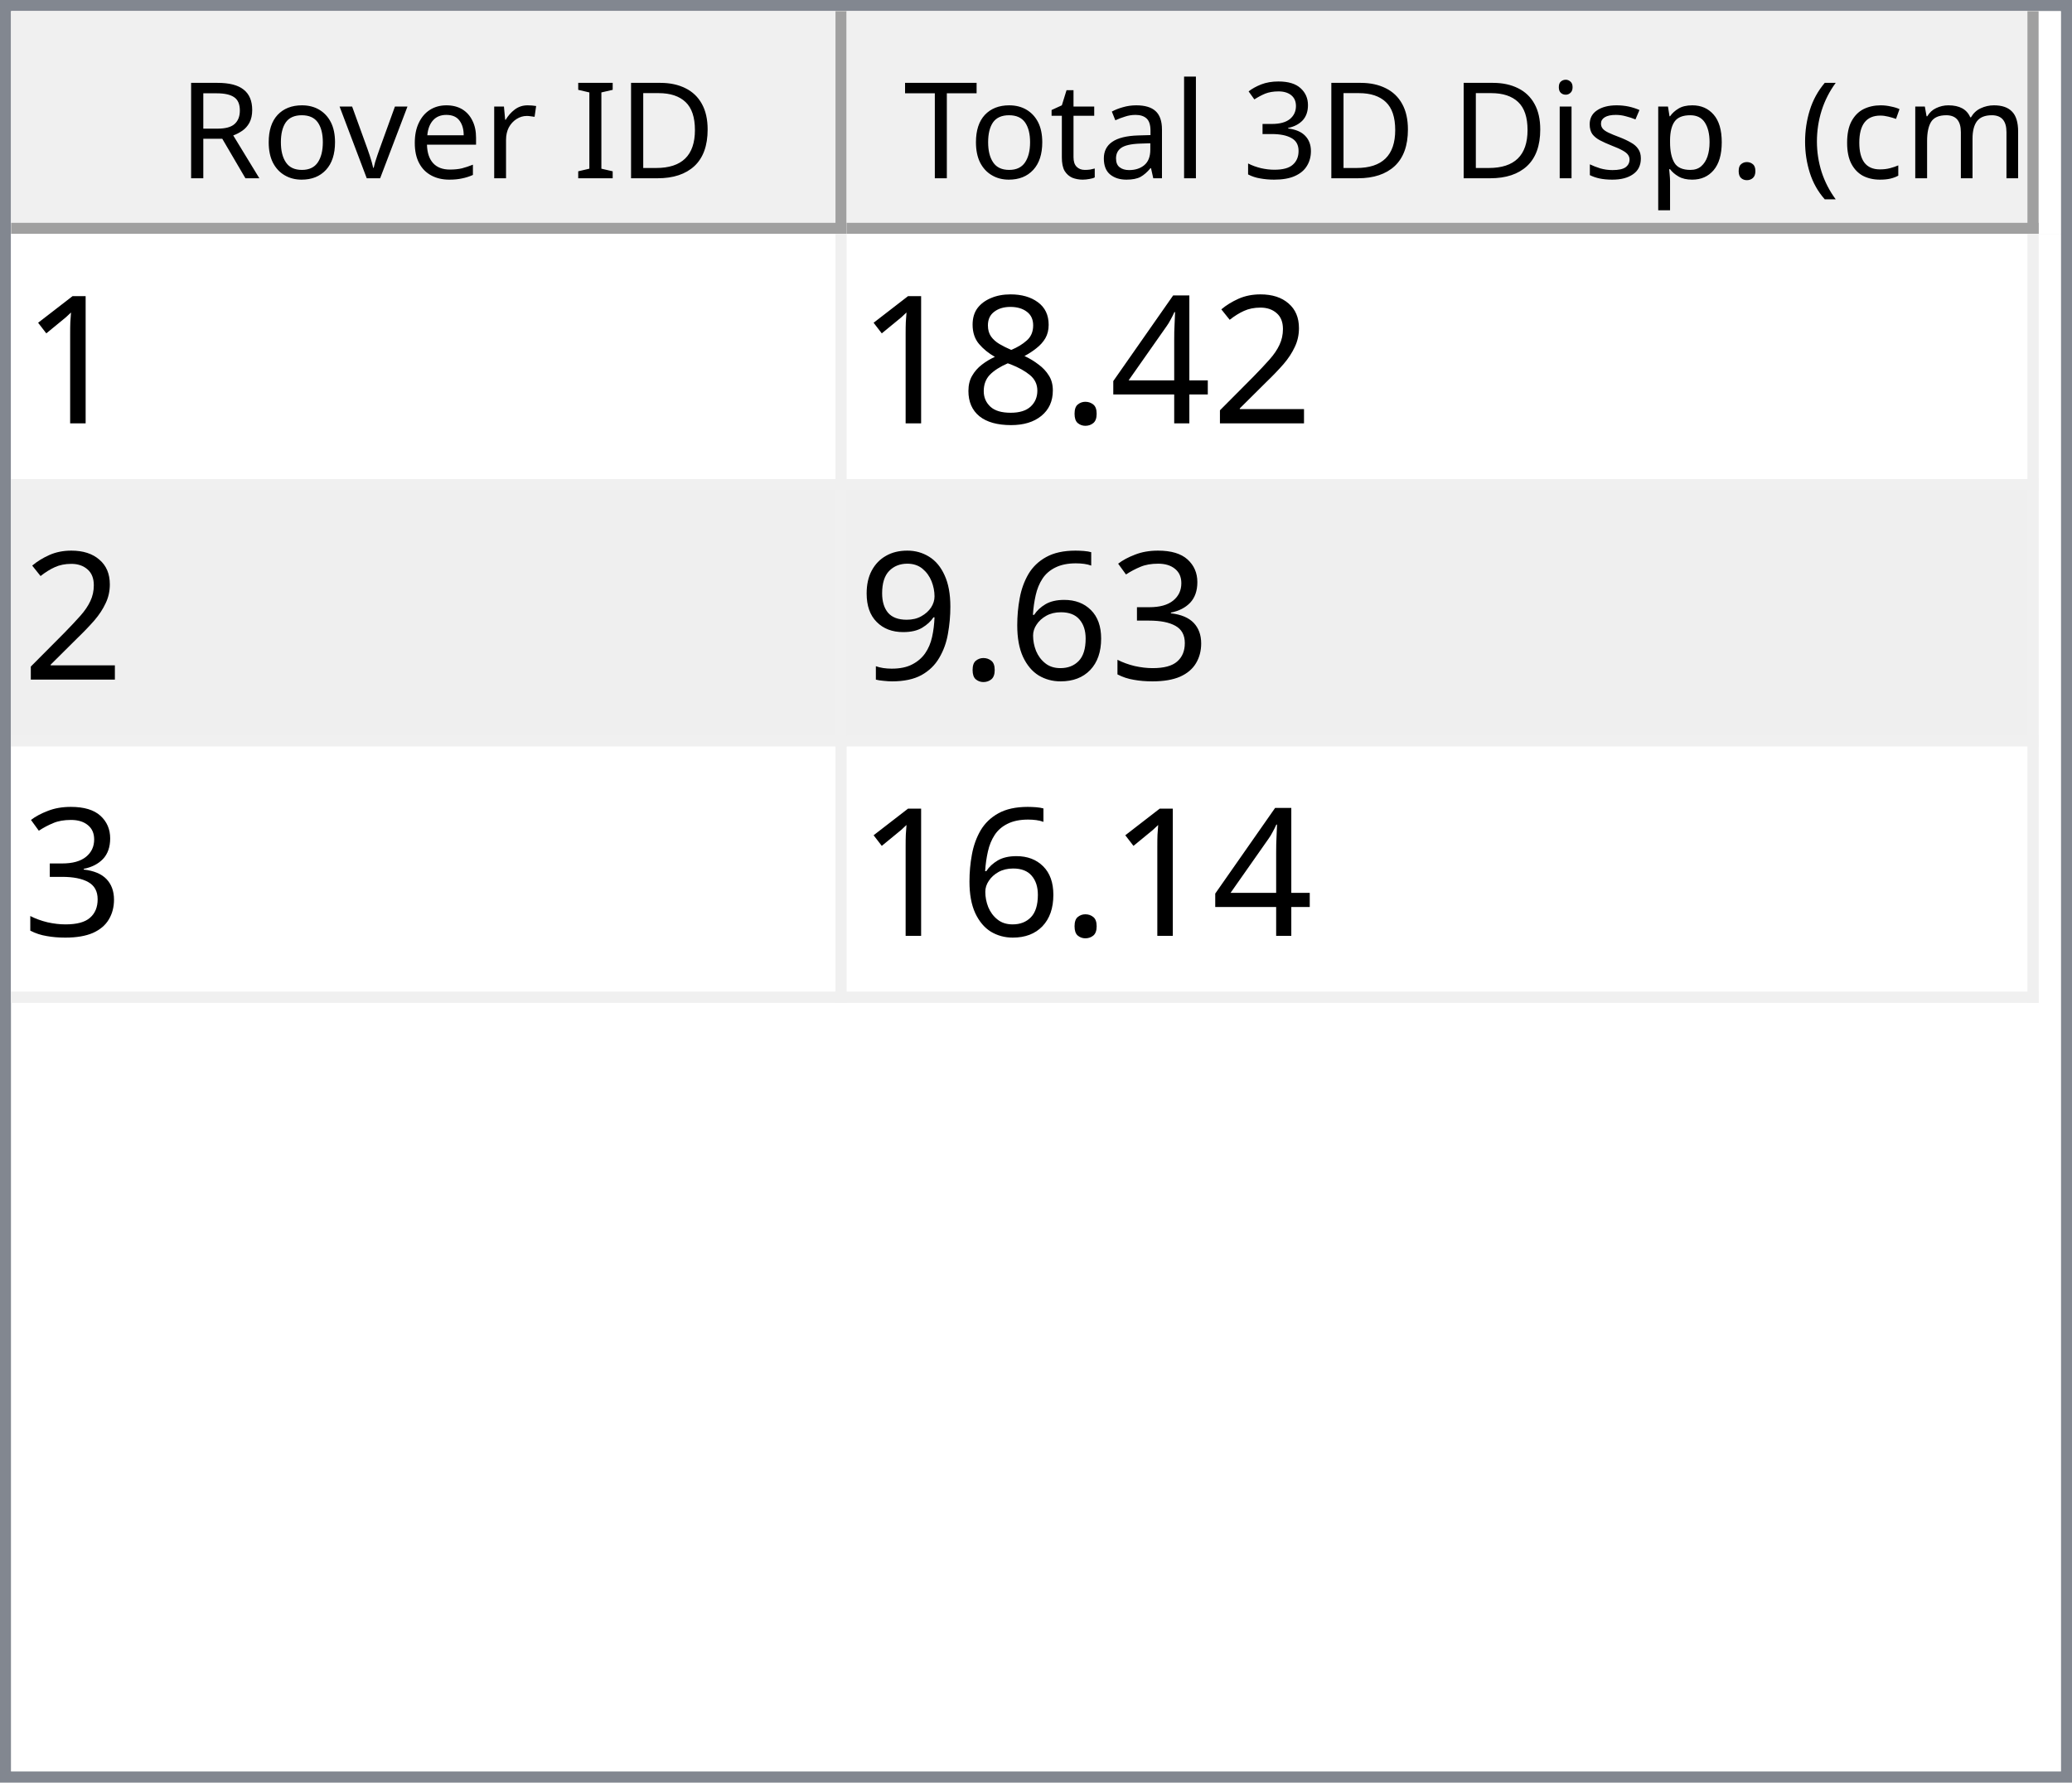
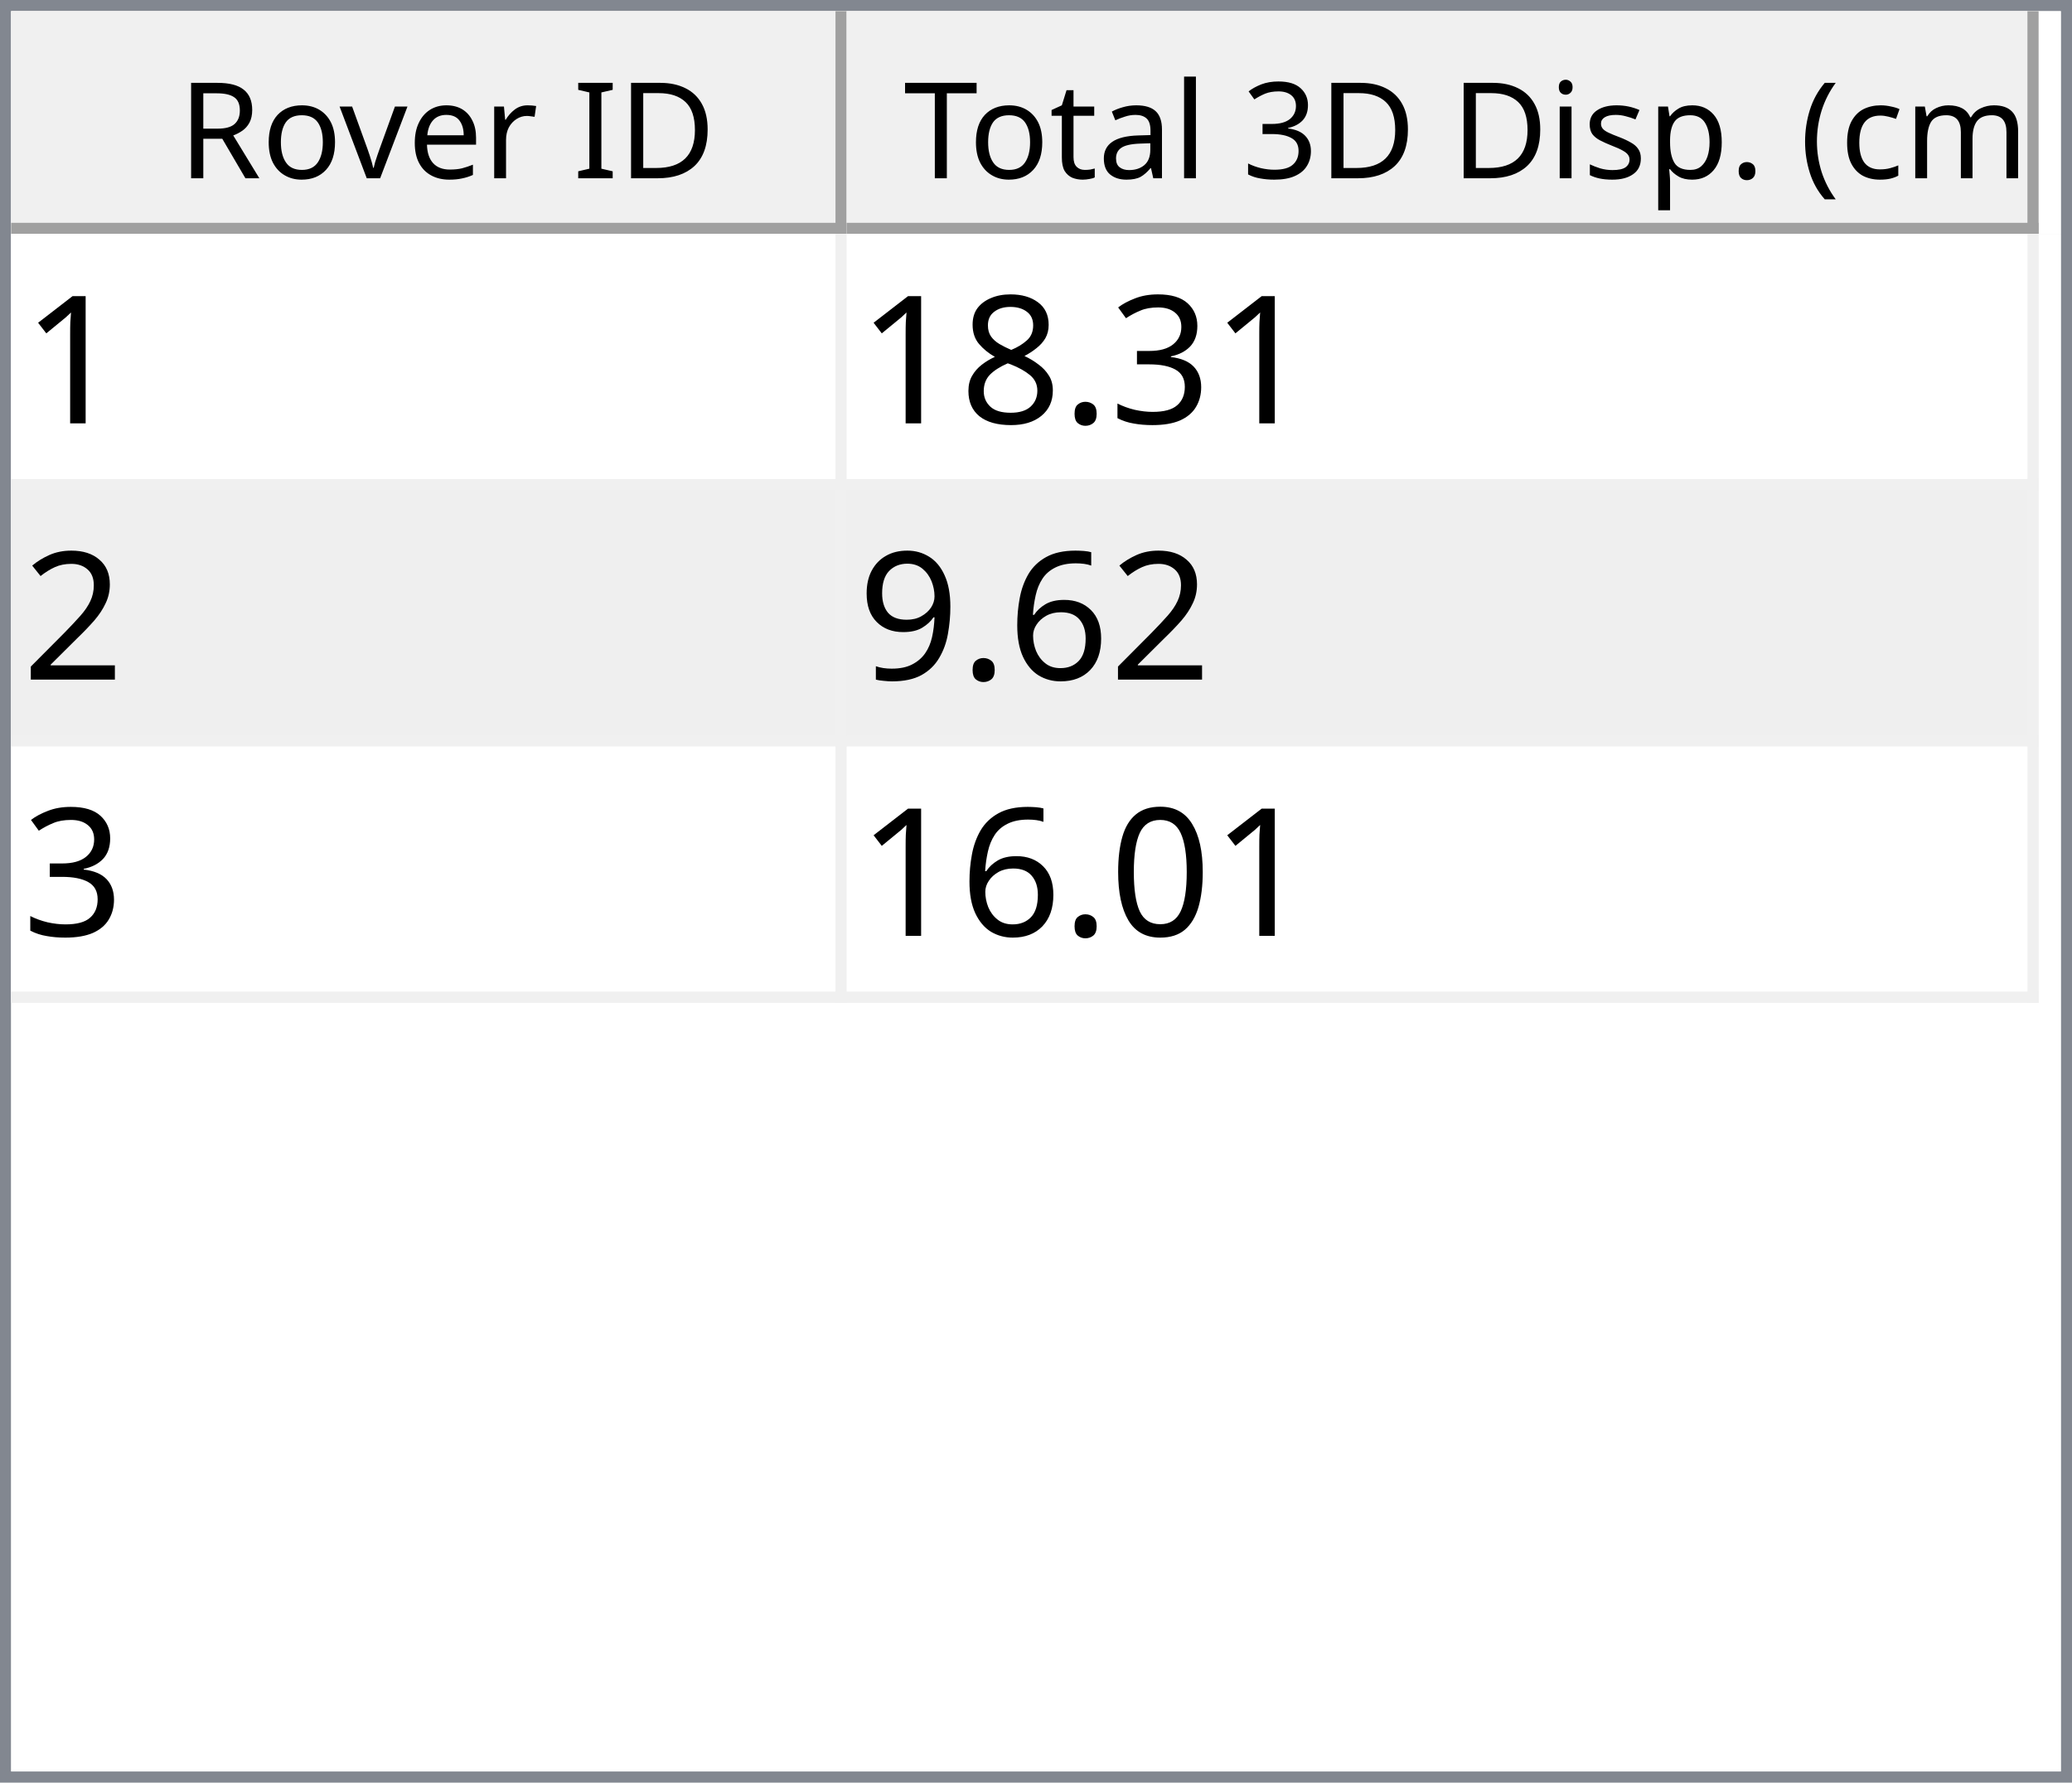
<svg xmlns="http://www.w3.org/2000/svg" style="fill-opacity:1; color-rendering:auto; color-interpolation:auto; text-rendering:auto; stroke:black; stroke-linecap:square; stroke-miterlimit:10; shape-rendering:auto; stroke-opacity:1; fill:black; stroke-dasharray:none; font-weight:normal; stroke-width:1; font-family:'Dialog'; font-style:normal; stroke-linejoin:miter; font-size:12px; stroke-dashoffset:0; image-rendering:auto;" width="186" height="160">
  <defs id="genericDefs" />
  <g>
    <defs id="defs1">
      <clipPath clipPathUnits="userSpaceOnUse" id="clipPath1">
        <path d="M0 0 L186 0 L186 160 L0 160 L0 0 Z" />
      </clipPath>
      <clipPath clipPathUnits="userSpaceOnUse" id="clipPath2">
        <path d="M0 0 L0 160 L186 160 L186 0 Z" />
      </clipPath>
      <clipPath clipPathUnits="userSpaceOnUse" id="clipPath3">
        <path d="M0 0 L0 20 L184 20 L184 0 Z" />
      </clipPath>
      <clipPath clipPathUnits="userSpaceOnUse" id="clipPath4">
        <path d="M0 0 L0 20 L75 20 L75 0 Z" />
      </clipPath>
      <clipPath clipPathUnits="userSpaceOnUse" id="clipPath5">
        <path d="M1 1 L1 19 L74 19 L74 1 Z" />
      </clipPath>
      <clipPath clipPathUnits="userSpaceOnUse" id="clipPath6">
        <path d="M0 0 L0 18 L73 18 L73 0 Z" />
      </clipPath>
      <clipPath clipPathUnits="userSpaceOnUse" id="clipPath7">
        <path d="M-0.5 -0.5 L-0.5 19.5 L74.5 19.5 L74.5 -0.5 Z" />
      </clipPath>
      <clipPath clipPathUnits="userSpaceOnUse" id="clipPath8">
        <path d="M0 0 L0 20 L107 20 L107 0 Z" />
      </clipPath>
      <clipPath clipPathUnits="userSpaceOnUse" id="clipPath9">
        <path d="M1 1 L1 19 L106 19 L106 1 Z" />
      </clipPath>
      <clipPath clipPathUnits="userSpaceOnUse" id="clipPath10">
        <path d="M0 0 L0 18 L105 18 L105 0 Z" />
      </clipPath>
      <clipPath clipPathUnits="userSpaceOnUse" id="clipPath11">
        <path d="M-0.5 -0.5 L-0.5 19.5 L106.5 19.5 L106.5 -0.5 Z" />
      </clipPath>
      <clipPath clipPathUnits="userSpaceOnUse" id="clipPath12">
        <path d="M0 0 L0 138 L184 138 L184 0 Z" />
      </clipPath>
      <clipPath clipPathUnits="userSpaceOnUse" id="clipPath13">
        <path d="M0 0 L0 69 L182 69 L182 0 Z" />
      </clipPath>
      <clipPath clipPathUnits="userSpaceOnUse" id="clipPath14">
        <path d="M-0.5 -0.5 L-0.5 68.5 L181.5 68.5 L181.5 -0.5 Z" />
      </clipPath>
      <clipPath clipPathUnits="userSpaceOnUse" id="clipPath15">
        <path d="M0 0 L0 22 L74 22 L74 0 Z" />
      </clipPath>
      <clipPath clipPathUnits="userSpaceOnUse" id="clipPath16">
        <path d="M0 0 L0 22 L106 22 L106 0 Z" />
      </clipPath>
      <font horiz-adv-x="64.551" id="font1">
        <font-face ascent="107.91" descent="25.098" units-per-em="100" style="font-style:normal; font-family:Segoe UI; font-weight:normal;" />
        <missing-glyph horiz-adv-x="64.551" d="M8.109 0 L8.109 68.266 L56.453 68.266 L56.453 0 L8.109 0 ZM15.328 7.234 L49.219 7.234 L49.219 61.031 L15.328 61.031 L15.328 7.234 Z" />
        <glyph unicode="D" horiz-adv-x="70.117" d="M9.188 0 L9.188 70.016 L28.516 70.016 Q65.531 70.016 65.531 35.891 Q65.531 19.672 55.25 9.836 Q44.969 0 27.734 0 L9.188 0 ZM17.391 62.594 L17.391 7.422 L27.828 7.422 Q41.609 7.422 49.273 14.797 Q56.938 22.172 56.938 35.688 Q56.938 62.594 28.328 62.594 L17.391 62.594 Z" />
        <glyph unicode="I" horiz-adv-x="26.611" d="M17.391 0 L9.188 0 L9.188 70.016 L17.391 70.016 L17.391 0 Z" />
        <glyph unicode=" " horiz-adv-x="27.393" d="" />
        <glyph unicode="r" horiz-adv-x="34.766" d="M34.188 41.891 Q32.078 43.5 28.125 43.5 Q23 43.5 19.555 38.672 Q16.109 33.844 16.109 25.484 L16.109 0 L8.109 0 L8.109 50 L16.109 50 L16.109 39.703 L16.312 39.703 Q18.016 44.969 21.531 47.922 Q25.047 50.875 29.391 50.875 Q32.516 50.875 34.188 50.203 L34.188 41.891 Z" />
        <glyph unicode="e" horiz-adv-x="52.295" d="M48.297 23 L12.984 23 Q13.188 14.656 17.484 10.109 Q21.781 5.562 29.297 5.562 Q37.75 5.562 44.828 11.141 L44.828 3.609 Q38.234 -1.172 27.391 -1.172 Q16.797 -1.172 10.742 5.641 Q4.688 12.453 4.688 24.812 Q4.688 36.469 11.305 43.82 Q17.922 51.172 27.734 51.172 Q37.547 51.172 42.922 44.828 Q48.297 38.484 48.297 27.203 L48.297 23 ZM40.094 29.781 Q40.047 36.719 36.75 40.578 Q33.453 44.438 27.594 44.438 Q21.922 44.438 17.969 40.383 Q14.016 36.328 13.094 29.781 L40.094 29.781 Z" />
        <glyph unicode="v" horiz-adv-x="47.9" d="M47.406 50 L27.484 0 L19.625 0 L0.688 50 L9.469 50 L22.172 13.672 Q23.578 9.672 23.922 6.688 L24.125 6.688 Q24.609 10.453 25.688 13.484 L38.969 50 L47.406 50 Z" />
        <glyph unicode="o" horiz-adv-x="58.594" d="M29 -1.172 Q17.922 -1.172 11.305 5.836 Q4.688 12.844 4.688 24.422 Q4.688 37.016 11.57 44.094 Q18.453 51.172 30.172 51.172 Q41.359 51.172 47.633 44.289 Q53.906 37.406 53.906 25.203 Q53.906 13.234 47.141 6.031 Q40.375 -1.172 29 -1.172 ZM29.594 44.438 Q21.875 44.438 17.383 39.188 Q12.891 33.938 12.891 24.703 Q12.891 15.828 17.43 10.695 Q21.969 5.562 29.594 5.562 Q37.359 5.562 41.531 10.594 Q45.703 15.625 45.703 24.906 Q45.703 34.281 41.531 39.359 Q37.359 44.438 29.594 44.438 Z" />
        <glyph unicode="R" horiz-adv-x="59.814" d="M59.375 0 L49.609 0 L37.891 19.625 Q36.281 22.359 34.766 24.289 Q33.25 26.219 31.664 27.438 Q30.078 28.656 28.25 29.219 Q26.422 29.781 24.125 29.781 L17.391 29.781 L17.391 0 L9.188 0 L9.188 70.016 L30.078 70.016 Q34.672 70.016 38.555 68.867 Q42.438 67.719 45.289 65.375 Q48.141 63.031 49.758 59.547 Q51.375 56.062 51.375 51.375 Q51.375 47.703 50.273 44.656 Q49.172 41.609 47.148 39.211 Q45.125 36.812 42.266 35.133 Q39.406 33.453 35.844 32.516 L35.844 32.328 Q37.594 31.547 38.891 30.547 Q40.188 29.547 41.359 28.18 Q42.531 26.812 43.68 25.078 Q44.828 23.344 46.234 21.047 L59.375 0 ZM17.391 62.594 L17.391 37.203 L28.516 37.203 Q31.594 37.203 34.203 38.133 Q36.812 39.062 38.719 40.797 Q40.625 42.531 41.703 45.047 Q42.781 47.562 42.781 50.688 Q42.781 56.297 39.141 59.445 Q35.5 62.594 28.609 62.594 L17.391 62.594 Z" />
        <glyph unicode=")" horiz-adv-x="30.176" d="M8.297 -15.922 L1.172 -15.922 Q16.406 2.344 16.406 26.812 Q16.406 51.469 1.078 70.016 L8.297 70.016 Q23.531 52.156 23.531 26.703 Q23.531 1.375 8.297 -15.922 Z" />
        <glyph unicode="m" horiz-adv-x="86.133" d="M79.109 0 L71.094 0 L71.094 28.719 Q71.094 37.016 68.531 40.727 Q65.969 44.438 59.906 44.438 Q54.781 44.438 51.195 39.75 Q47.609 35.062 47.609 28.516 L47.609 0 L39.594 0 L39.594 29.688 Q39.594 44.438 28.219 44.438 Q22.953 44.438 19.531 40.016 Q16.109 35.594 16.109 28.516 L16.109 0 L8.109 0 L8.109 50 L16.109 50 L16.109 42.094 L16.312 42.094 Q21.625 51.172 31.844 51.172 Q36.969 51.172 40.773 48.312 Q44.578 45.453 46 40.828 Q51.562 51.172 62.594 51.172 Q79.109 51.172 79.109 30.812 L79.109 0 Z" />
        <glyph unicode="c" horiz-adv-x="46.191" d="M42.188 2.297 Q36.422 -1.172 28.516 -1.172 Q17.828 -1.172 11.258 5.789 Q4.688 12.75 4.688 23.828 Q4.688 36.188 11.766 43.68 Q18.844 51.172 30.672 51.172 Q37.25 51.172 42.281 48.734 L42.281 40.531 Q36.719 44.438 30.375 44.438 Q22.703 44.438 17.797 38.945 Q12.891 33.453 12.891 24.516 Q12.891 15.719 17.508 10.641 Q22.125 5.562 29.891 5.562 Q36.422 5.562 42.188 9.906 L42.188 2.297 Z" />
        <glyph unicode="(" horiz-adv-x="30.176" d="M29.109 -15.922 L21.969 -15.922 Q6.844 1.375 6.844 26.703 Q6.844 52.156 21.969 70.016 L29.203 70.016 Q13.875 51.469 13.875 26.812 Q13.875 2.344 29.109 -15.922 Z" />
        <glyph unicode="." horiz-adv-x="21.68" d="M10.891 -1.078 Q8.641 -1.078 7.055 0.539 Q5.469 2.156 5.469 4.391 Q5.469 6.641 7.055 8.273 Q8.641 9.906 10.891 9.906 Q13.188 9.906 14.797 8.273 Q16.406 6.641 16.406 4.391 Q16.406 2.156 14.797 0.539 Q13.188 -1.078 10.891 -1.078 Z" />
        <glyph unicode="p" horiz-adv-x="58.789" d="M16.312 7.234 L16.109 7.234 L16.109 -23 L8.109 -23 L8.109 50 L16.109 50 L16.109 41.219 L16.312 41.219 Q22.219 51.172 33.594 51.172 Q43.266 51.172 48.688 44.461 Q54.109 37.75 54.109 26.469 Q54.109 13.922 48 6.375 Q41.891 -1.172 31.297 -1.172 Q21.578 -1.172 16.312 7.234 ZM16.109 27.391 L16.109 20.406 Q16.109 14.203 20.141 9.883 Q24.172 5.562 30.375 5.562 Q37.641 5.562 41.773 11.133 Q45.906 16.703 45.906 26.609 Q45.906 34.969 42.047 39.703 Q38.188 44.438 31.594 44.438 Q24.609 44.438 20.359 39.578 Q16.109 34.719 16.109 27.391 Z" />
        <glyph unicode="s" horiz-adv-x="42.432" d="M5.078 1.812 L5.078 10.406 Q11.625 5.562 19.484 5.562 Q30.031 5.562 30.031 12.594 Q30.031 14.594 29.125 15.992 Q28.219 17.391 26.68 18.461 Q25.141 19.531 23.07 20.383 Q21 21.234 18.609 22.172 Q15.281 23.484 12.766 24.828 Q10.25 26.172 8.57 27.859 Q6.891 29.547 6.031 31.695 Q5.172 33.844 5.172 36.719 Q5.172 40.234 6.789 42.945 Q8.406 45.656 11.086 47.484 Q13.766 49.312 17.211 50.242 Q20.656 51.172 24.312 51.172 Q30.812 51.172 35.938 48.922 L35.938 40.828 Q30.422 44.438 23.25 44.438 Q21 44.438 19.195 43.922 Q17.391 43.406 16.094 42.477 Q14.797 41.547 14.086 40.258 Q13.375 38.969 13.375 37.406 Q13.375 35.453 14.086 34.133 Q14.797 32.812 16.164 31.789 Q17.531 30.766 19.484 29.938 Q21.438 29.109 23.922 28.125 Q27.25 26.859 29.883 25.516 Q32.516 24.172 34.375 22.484 Q36.234 20.797 37.234 18.602 Q38.234 16.406 38.234 13.375 Q38.234 9.672 36.602 6.938 Q34.969 4.203 32.234 2.398 Q29.5 0.594 25.93 -0.289 Q22.359 -1.172 18.453 -1.172 Q10.75 -1.172 5.078 1.812 Z" />
        <glyph unicode="i" horiz-adv-x="24.219" d="M12.203 62.703 Q10.062 62.703 8.547 64.164 Q7.031 65.625 7.031 67.875 Q7.031 70.125 8.547 71.609 Q10.062 73.094 12.203 73.094 Q14.406 73.094 15.945 71.609 Q17.484 70.125 17.484 67.875 Q17.484 65.719 15.945 64.211 Q14.406 62.703 12.203 62.703 ZM16.109 0 L8.109 0 L8.109 50 L16.109 50 L16.109 0 Z" />
        <glyph unicode="3" horiz-adv-x="53.906" d="M46.531 19.828 Q46.531 15.094 44.75 11.211 Q42.969 7.328 39.719 4.57 Q36.469 1.812 31.93 0.297 Q27.391 -1.219 21.922 -1.219 Q11.922 -1.219 6 2.594 L6 11.188 Q13.094 5.609 22.219 5.609 Q25.875 5.609 28.828 6.539 Q31.781 7.469 33.906 9.227 Q36.031 10.984 37.18 13.477 Q38.328 15.969 38.328 19.094 Q38.328 32.812 18.797 32.812 L12.984 32.812 L12.984 39.594 L18.5 39.594 Q35.797 39.594 35.797 52.484 Q35.797 64.406 22.609 64.406 Q15.188 64.406 8.688 59.422 L8.688 67.188 Q15.375 71.188 24.609 71.188 Q29 71.188 32.57 69.969 Q36.141 68.75 38.68 66.555 Q41.219 64.359 42.609 61.281 Q44 58.203 44 54.5 Q44 40.672 30.031 36.719 L30.031 36.531 Q33.594 36.141 36.625 34.797 Q39.656 33.453 41.852 31.305 Q44.047 29.156 45.289 26.25 Q46.531 23.344 46.531 19.828 Z" />
        <glyph unicode="l" horiz-adv-x="24.219" d="M16.109 0 L8.109 0 L8.109 74.031 L16.109 74.031 L16.109 0 Z" />
        <glyph unicode="a" horiz-adv-x="50.879" d="M43.891 0 L35.891 0 L35.891 7.812 L35.688 7.812 Q30.469 -1.172 20.312 -1.172 Q12.844 -1.172 8.617 2.781 Q4.391 6.734 4.391 13.281 Q4.391 27.297 20.906 29.594 L35.891 31.688 Q35.891 44.438 25.594 44.438 Q16.547 44.438 9.281 38.281 L9.281 46.484 Q16.656 51.172 26.266 51.172 Q43.891 51.172 43.891 32.516 L43.891 0 ZM35.891 25.297 L23.828 23.641 Q18.266 22.859 15.43 20.875 Q12.594 18.891 12.594 13.875 Q12.594 10.203 15.211 7.883 Q17.828 5.562 22.172 5.562 Q28.125 5.562 32.008 9.742 Q35.891 13.922 35.891 20.312 L35.891 25.297 Z" />
        <glyph unicode="t" horiz-adv-x="33.887" d="M31.297 0.484 Q28.469 -1.078 23.828 -1.078 Q10.688 -1.078 10.688 13.578 L10.688 43.172 L2.094 43.172 L2.094 50 L10.688 50 L10.688 62.203 L18.703 64.797 L18.703 50 L31.297 50 L31.297 43.172 L18.703 43.172 L18.703 14.984 Q18.703 9.969 20.414 7.82 Q22.125 5.672 26.078 5.672 Q29.109 5.672 31.297 7.328 L31.297 0.484 Z" />
        <glyph unicode="T" horiz-adv-x="52.393" d="M50.594 62.594 L30.375 62.594 L30.375 0 L22.172 0 L22.172 62.594 L2 62.594 L2 70.016 L50.594 70.016 L50.594 62.594 Z" />
      </font>
      <font horiz-adv-x="75.0" id="font2">
        <font-face ascent="100.537" descent="21.973" units-per-em="100" style="font-style:normal; font-family:sans-serif; font-weight:normal;" />
        <missing-glyph horiz-adv-x="75.0" d="M12.5 0 L12.5 62.5 L62.5 62.5 L62.5 0 L12.5 0 ZM14.062 1.562 L60.938 1.562 L60.938 60.938 L14.062 60.938 L14.062 1.562 Z" />
        <glyph unicode="1" horiz-adv-x="55.615" d="M37.25 0 L28.469 0 L28.469 56 Q25.297 52.984 20.141 49.953 Q14.984 46.922 10.891 45.406 L10.891 53.906 Q18.266 57.375 23.781 62.305 Q29.297 67.234 31.594 71.875 L37.25 71.875 L37.25 0 Z" />
-         <glyph unicode="2" horiz-adv-x="55.615" d="M50.344 8.453 L50.344 0 L3.031 0 Q2.938 3.172 4.047 6.109 Q5.859 10.938 9.836 15.625 Q13.812 20.312 21.344 26.469 Q33.016 36.031 37.117 41.625 Q41.219 47.219 41.219 52.203 Q41.219 57.422 37.477 61.008 Q33.734 64.594 27.734 64.594 Q21.391 64.594 17.578 60.789 Q13.766 56.984 13.719 50.25 L4.688 51.172 Q5.609 61.281 11.664 66.578 Q17.719 71.875 27.938 71.875 Q38.234 71.875 44.242 66.164 Q50.25 60.453 50.25 52 Q50.25 47.703 48.492 43.555 Q46.734 39.406 42.656 34.812 Q38.578 30.219 29.109 22.219 Q21.188 15.578 18.945 13.211 Q16.703 10.844 15.234 8.453 L50.344 8.453 Z" />
-         <glyph unicode="4" horiz-adv-x="55.615" d="M32.328 0 L32.328 17.141 L1.266 17.141 L1.266 25.203 L33.938 71.578 L41.109 71.578 L41.109 25.203 L50.781 25.203 L50.781 17.141 L41.109 17.141 L41.109 0 L32.328 0 ZM32.328 25.203 L32.328 57.469 L9.906 25.203 L32.328 25.203 Z" />
+         <glyph unicode="3" horiz-adv-x="55.615" d="M4.203 18.891 L12.984 20.062 Q14.5 12.594 18.141 9.297 Q21.781 6 27 6 Q33.203 6 37.477 10.297 Q41.75 14.594 41.75 20.953 Q41.75 27 37.797 30.93 Q33.844 34.859 27.734 34.859 Q25.25 34.859 21.531 33.891 L22.516 41.609 Q23.391 41.5 23.922 41.5 Q29.547 41.5 34.039 44.43 Q38.531 47.359 38.531 53.469 Q38.531 58.297 35.258 61.477 Q31.984 64.656 26.812 64.656 Q21.688 64.656 18.266 61.43 Q14.844 58.203 13.875 51.766 L5.078 53.328 Q6.688 62.156 12.398 67.016 Q18.109 71.875 26.609 71.875 Q32.469 71.875 37.398 69.359 Q42.328 66.844 44.945 62.5 Q47.562 58.156 47.562 53.266 Q47.562 48.641 45.07 44.828 Q42.578 41.016 37.703 38.766 Q44.047 37.312 47.562 32.695 Q51.078 28.078 51.078 21.141 Q51.078 11.766 44.242 5.25 Q37.406 -1.266 26.953 -1.266 Q17.531 -1.266 11.305 4.352 Q5.078 9.969 4.203 18.891 Z" />
        <glyph unicode="." horiz-adv-x="27.783" d="M9.078 0 L9.078 10.016 L19.094 10.016 L19.094 0 L9.078 0 Z" />
        <glyph unicode="8" horiz-adv-x="55.615" d="M17.672 38.812 Q12.203 40.828 9.57 44.539 Q6.938 48.25 6.938 53.422 Q6.938 61.234 12.555 66.555 Q18.172 71.875 27.484 71.875 Q36.859 71.875 42.578 66.43 Q48.297 60.984 48.297 53.172 Q48.297 48.188 45.68 44.508 Q43.062 40.828 37.75 38.812 Q44.344 36.672 47.781 31.883 Q51.219 27.094 51.219 20.453 Q51.219 11.281 44.727 5.031 Q38.234 -1.219 27.641 -1.219 Q17.047 -1.219 10.547 5.055 Q4.047 11.328 4.047 20.703 Q4.047 27.688 7.594 32.398 Q11.141 37.109 17.672 38.812 ZM15.922 53.719 Q15.922 48.641 19.195 45.414 Q22.469 42.188 27.688 42.188 Q32.766 42.188 36.016 45.383 Q39.266 48.578 39.266 53.219 Q39.266 58.062 35.914 61.359 Q32.562 64.656 27.594 64.656 Q22.562 64.656 19.242 61.43 Q15.922 58.203 15.922 53.719 ZM13.094 20.656 Q13.094 16.891 14.875 13.375 Q16.656 9.859 20.172 7.93 Q23.688 6 27.734 6 Q34.031 6 38.133 10.055 Q42.234 14.109 42.234 20.359 Q42.234 26.703 38.016 30.859 Q33.797 35.016 27.438 35.016 Q21.234 35.016 17.164 30.914 Q13.094 26.812 13.094 20.656 Z" />
-         <glyph unicode="3" horiz-adv-x="55.615" d="M4.203 18.891 L12.984 20.062 Q14.5 12.594 18.141 9.297 Q21.781 6 27 6 Q33.203 6 37.477 10.297 Q41.75 14.594 41.75 20.953 Q41.75 27 37.797 30.93 Q33.844 34.859 27.734 34.859 Q25.25 34.859 21.531 33.891 L22.516 41.609 Q23.391 41.5 23.922 41.5 Q29.547 41.5 34.039 44.43 Q38.531 47.359 38.531 53.469 Q38.531 58.297 35.258 61.477 Q31.984 64.656 26.812 64.656 Q21.688 64.656 18.266 61.43 Q14.844 58.203 13.875 51.766 L5.078 53.328 Q6.688 62.156 12.398 67.016 Q18.109 71.875 26.609 71.875 Q32.469 71.875 37.398 69.359 Q42.328 66.844 44.945 62.5 Q47.562 58.156 47.562 53.266 Q47.562 48.641 45.07 44.828 Q42.578 41.016 37.703 38.766 Q44.047 37.312 47.562 32.695 Q51.078 28.078 51.078 21.141 Q51.078 11.766 44.242 5.25 Q37.406 -1.266 26.953 -1.266 Q17.531 -1.266 11.305 4.352 Q5.078 9.969 4.203 18.891 Z" />
+         <glyph unicode="2" horiz-adv-x="55.615" d="M50.344 8.453 L50.344 0 L3.031 0 Q2.938 3.172 4.047 6.109 Q5.859 10.938 9.836 15.625 Q13.812 20.312 21.344 26.469 Q33.016 36.031 37.117 41.625 Q41.219 47.219 41.219 52.203 Q41.219 57.422 37.477 61.008 Q33.734 64.594 27.734 64.594 Q21.391 64.594 17.578 60.789 Q13.766 56.984 13.719 50.25 L4.688 51.172 Q5.609 61.281 11.664 66.578 Q17.719 71.875 27.938 71.875 Q38.234 71.875 44.242 66.164 Q50.25 60.453 50.25 52 Q50.25 47.703 48.492 43.555 Q46.734 39.406 42.656 34.812 Q38.578 30.219 29.109 22.219 Q21.188 15.578 18.945 13.211 Q16.703 10.844 15.234 8.453 L50.344 8.453 Z" />
        <glyph unicode="6" horiz-adv-x="55.615" d="M49.75 54.047 L41.016 53.375 Q39.844 58.547 37.703 60.891 Q34.125 64.656 28.906 64.656 Q24.703 64.656 21.531 62.312 Q17.391 59.281 14.992 53.469 Q12.594 47.656 12.5 36.922 Q15.672 41.75 20.266 44.094 Q24.859 46.438 29.891 46.438 Q38.672 46.438 44.852 39.969 Q51.031 33.5 51.031 23.25 Q51.031 16.5 48.125 10.719 Q45.219 4.938 40.141 1.859 Q35.062 -1.219 28.609 -1.219 Q17.625 -1.219 10.695 6.859 Q3.766 14.938 3.766 33.5 Q3.766 54.25 11.422 63.672 Q18.109 71.875 29.438 71.875 Q37.891 71.875 43.289 67.141 Q48.688 62.406 49.75 54.047 ZM13.875 23.188 Q13.875 18.656 15.797 14.508 Q17.719 10.359 21.188 8.18 Q24.656 6 28.469 6 Q34.031 6 38.039 10.492 Q42.047 14.984 42.047 22.703 Q42.047 30.125 38.086 34.398 Q34.125 38.672 28.125 38.672 Q22.172 38.672 18.023 34.398 Q13.875 30.125 13.875 23.188 Z" />
        <glyph unicode="9" horiz-adv-x="55.615" d="M5.469 16.547 L13.922 17.328 Q14.984 11.375 18.016 8.688 Q21.047 6 25.781 6 Q29.828 6 32.883 7.859 Q35.938 9.719 37.891 12.82 Q39.844 15.922 41.164 21.195 Q42.484 26.469 42.484 31.938 Q42.484 32.516 42.438 33.688 Q39.797 29.5 35.234 26.883 Q30.672 24.266 25.344 24.266 Q16.453 24.266 10.305 30.711 Q4.156 37.156 4.156 47.703 Q4.156 58.594 10.578 65.234 Q17 71.875 26.656 71.875 Q33.641 71.875 39.43 68.117 Q45.219 64.359 48.219 57.398 Q51.219 50.438 51.219 37.25 Q51.219 23.531 48.242 15.406 Q45.266 7.281 39.383 3.031 Q33.5 -1.219 25.594 -1.219 Q17.188 -1.219 11.867 3.445 Q6.547 8.109 5.469 16.547 ZM41.453 48.141 Q41.453 55.719 37.43 60.156 Q33.406 64.594 27.734 64.594 Q21.875 64.594 17.531 59.812 Q13.188 55.031 13.188 47.406 Q13.188 40.578 17.312 36.305 Q21.438 32.031 27.484 32.031 Q33.594 32.031 37.523 36.305 Q41.453 40.578 41.453 48.141 Z" />
+         <glyph unicode="0" horiz-adv-x="55.615" d="M4.156 35.297 Q4.156 48 6.766 55.742 Q9.375 63.484 14.523 67.68 Q19.672 71.875 27.484 71.875 Q33.25 71.875 37.594 69.555 Q41.938 67.234 44.773 62.867 Q47.609 58.5 49.219 52.227 Q50.828 45.953 50.828 35.297 Q50.828 22.703 48.242 14.969 Q45.656 7.234 40.508 3.008 Q35.359 -1.219 27.484 -1.219 Q17.141 -1.219 11.234 6.203 Q4.156 15.141 4.156 35.297 ZM13.188 35.297 Q13.188 17.672 17.312 11.836 Q21.438 6 27.484 6 Q33.547 6 37.672 11.859 Q41.797 17.719 41.797 35.297 Q41.797 52.984 37.672 58.789 Q33.547 64.594 27.391 64.594 Q21.344 64.594 17.719 59.469 Q13.188 52.938 13.188 35.297 Z" />
      </font>
    </defs>
    <g style="fill:white; stroke:white;">
      <rect x="0" y="0" width="186" style="clip-path:url(#clipPath1); stroke:none;" height="160" />
    </g>
    <g style="fill:white; text-rendering:optimizeSpeed; color-rendering:optimizeSpeed; image-rendering:optimizeSpeed; shape-rendering:crispEdges; stroke:white; color-interpolation:sRGB;">
      <rect x="0" width="186" height="160" y="0" style="stroke:none;" />
      <path style="stroke:none;" d="M0 160 L186 160 L186 0 L0 0 Z" />
    </g>
    <g style="fill:rgb(240,240,240); font-family:'Segoe UI'; stroke:rgb(240,240,240);">
      <rect x="0" y="0" width="186" style="clip-path:url(#clipPath2); stroke:none;" height="160" />
    </g>
    <g style="fill:rgb(130,135,144); font-family:'Segoe UI'; stroke:rgb(130,135,144);">
      <path d="M0 0 L186 0 L186 160 L0 160 L0 0 ZM1 1 L185 1 L185 159 L1 159 L1 1 Z" style="fill-rule:evenodd; clip-path:url(#clipPath2); stroke:none;" />
    </g>
    <g style="fill:white; font-family:'Segoe UI'; stroke:white;" transform="translate(1,1)">
      <rect x="0" y="0" width="184" style="clip-path:url(#clipPath3); stroke:none;" height="20" />
    </g>
    <g style="fill:rgb(240,240,240); font-family:'Segoe UI'; stroke:rgb(240,240,240);" transform="translate(1,1)">
      <rect x="0" y="0" width="75" style="clip-path:url(#clipPath4); stroke:none;" height="20" />
    </g>
    <g style="font-family:'Segoe UI';" transform="translate(2,2)">
      <text x="14" xml:space="preserve" y="14" style="clip-path:url(#clipPath6); stroke:none;">Rover ID</text>
    </g>
    <g style="fill:rgb(160,160,160); font-family:'Segoe UI'; stroke:rgb(160,160,160); stroke-linejoin:bevel;" transform="translate(1.5,1.5)">
      <line x1="74" x2="74" y1="0" style="fill:none; clip-path:url(#clipPath7);" y2="19" />
    </g>
    <g style="fill:rgb(160,160,160); font-family:'Segoe UI'; stroke:rgb(160,160,160); stroke-linejoin:bevel;" transform="matrix(1,0,0,1,1,1) translate(0.5,0.5)">
      <line x1="0" x2="74" y1="19" style="fill:none; clip-path:url(#clipPath7);" y2="19" />
    </g>
    <g style="fill:rgb(240,240,240); font-family:'Segoe UI'; stroke:rgb(240,240,240);" transform="translate(76,1)">
      <rect x="0" y="0" width="107" style="clip-path:url(#clipPath8); stroke:none;" height="20" />
    </g>
    <g style="font-family:'Segoe UI';" transform="translate(77,2)">
      <text x="1" xml:space="preserve" y="14" style="clip-path:url(#clipPath10); stroke:none;"> Total 3D Disp. (cm)</text>
    </g>
    <g style="fill:rgb(160,160,160); font-family:'Segoe UI'; stroke:rgb(160,160,160); stroke-linejoin:bevel;" transform="translate(76.5,1.5)">
      <line x1="106" x2="106" y1="0" style="fill:none; clip-path:url(#clipPath11);" y2="19" />
    </g>
    <g style="fill:rgb(160,160,160); font-family:'Segoe UI'; stroke:rgb(160,160,160); stroke-linejoin:bevel;" transform="matrix(1,0,0,1,76,1) translate(0.5,0.5)">
      <line x1="0" x2="106" y1="19" style="fill:none; clip-path:url(#clipPath11);" y2="19" />
    </g>
    <g style="fill:white; font-family:'Segoe UI'; stroke:white;" transform="translate(1,21)">
      <rect x="0" y="0" width="184" style="clip-path:url(#clipPath12); stroke:none;" height="138" />
    </g>
    <g style="fill:rgb(240,240,240); font-size:16px; font-family:sans-serif; stroke:rgb(240,240,240);" transform="translate(1,21)">
      <rect x="0" y="0" width="182" style="clip-path:url(#clipPath13); stroke:none;" height="69" />
      <line transform="translate(0.5,0.5)" x1="0" x2="181" y1="22" style="clip-path:url(#clipPath14); fill:none; stroke-linejoin:bevel;" y2="22" />
    </g>
    <g transform="matrix(1,0,0,1,1,21) translate(0.5,0.5)" style="fill:rgb(240,240,240); font-size:16px; font-family:sans-serif; stroke:rgb(240,240,240); stroke-linejoin:bevel;">
      <line x1="0" x2="181" y1="45" style="fill:none; clip-path:url(#clipPath14);" y2="45" />
    </g>
    <g transform="matrix(1,0,0,1,1,21) translate(0.5,0.5)" style="fill:rgb(240,240,240); font-size:16px; font-family:sans-serif; stroke:rgb(240,240,240); stroke-linejoin:bevel;">
      <line x1="0" x2="181" y1="68" style="fill:none; clip-path:url(#clipPath14);" y2="68" />
    </g>
    <g transform="matrix(1,0,0,1,1,21) translate(0.5,0.5)" style="fill:rgb(240,240,240); font-size:16px; font-family:sans-serif; stroke:rgb(240,240,240); stroke-linejoin:bevel;">
      <line x1="74" x2="74" y1="0" style="fill:none; clip-path:url(#clipPath14);" y2="68" />
    </g>
    <g transform="matrix(1,0,0,1,1,21) translate(0.5,0.5)" style="fill:rgb(240,240,240); font-size:16px; font-family:sans-serif; stroke:rgb(240,240,240); stroke-linejoin:bevel;">
      <line x1="181" x2="181" y1="0" style="fill:none; clip-path:url(#clipPath14);" y2="68" />
    </g>
    <g style="fill:white; font-size:16px; font-family:sans-serif; stroke:white;" transform="matrix(1,0,0,1,1,21)">
      <rect x="0" y="0" width="74" style="clip-path:url(#clipPath15); stroke:none;" height="22" />
      <text x="1" y="17" style="fill:black; clip-path:url(#clipPath15); stroke:none;" xml:space="preserve">1</text>
    </g>
    <g style="fill:white; font-size:16px; font-family:sans-serif; stroke:white;" transform="matrix(1,0,0,1,1,21) translate(75,0)">
      <rect x="0" y="0" width="106" style="clip-path:url(#clipPath16); stroke:none;" height="22" />
-       <text x="1" y="17" style="fill:black; clip-path:url(#clipPath16); stroke:none;" xml:space="preserve">18.42</text>
+       <text x="1" y="17" style="fill:black; clip-path:url(#clipPath16); stroke:none;" xml:space="preserve">18.31</text>
    </g>
    <g style="fill:rgb(239,239,239); font-size:16px; font-family:sans-serif; stroke:rgb(239,239,239);" transform="matrix(1,0,0,1,1,21) translate(0,23)">
      <rect x="0" y="0" width="74" style="clip-path:url(#clipPath15); stroke:none;" height="22" />
      <text x="1" y="17" style="fill:black; clip-path:url(#clipPath15); stroke:none;" xml:space="preserve">2</text>
    </g>
    <g style="fill:rgb(239,239,239); font-size:16px; font-family:sans-serif; stroke:rgb(239,239,239);" transform="matrix(1,0,0,1,1,21) translate(75,23)">
      <rect x="0" y="0" width="106" style="clip-path:url(#clipPath16); stroke:none;" height="22" />
-       <text x="1" y="17" style="fill:black; clip-path:url(#clipPath16); stroke:none;" xml:space="preserve">9.63</text>
+       <text x="1" y="17" style="fill:black; clip-path:url(#clipPath16); stroke:none;" xml:space="preserve">9.62</text>
    </g>
    <g style="fill:white; font-size:16px; font-family:sans-serif; stroke:white;" transform="matrix(1,0,0,1,1,21) translate(0,46)">
      <rect x="0" y="0" width="74" style="clip-path:url(#clipPath15); stroke:none;" height="22" />
      <text x="1" y="17" style="fill:black; clip-path:url(#clipPath15); stroke:none;" xml:space="preserve">3</text>
    </g>
    <g style="fill:white; font-size:16px; font-family:sans-serif; stroke:white;" transform="matrix(1,0,0,1,1,21) translate(75,46)">
      <rect x="0" y="0" width="106" style="clip-path:url(#clipPath16); stroke:none;" height="22" />
-       <text x="1" y="17" style="fill:black; clip-path:url(#clipPath16); stroke:none;" xml:space="preserve">16.14</text>
+       <text x="1" y="17" style="fill:black; clip-path:url(#clipPath16); stroke:none;" xml:space="preserve">16.01</text>
    </g>
  </g>
</svg>
